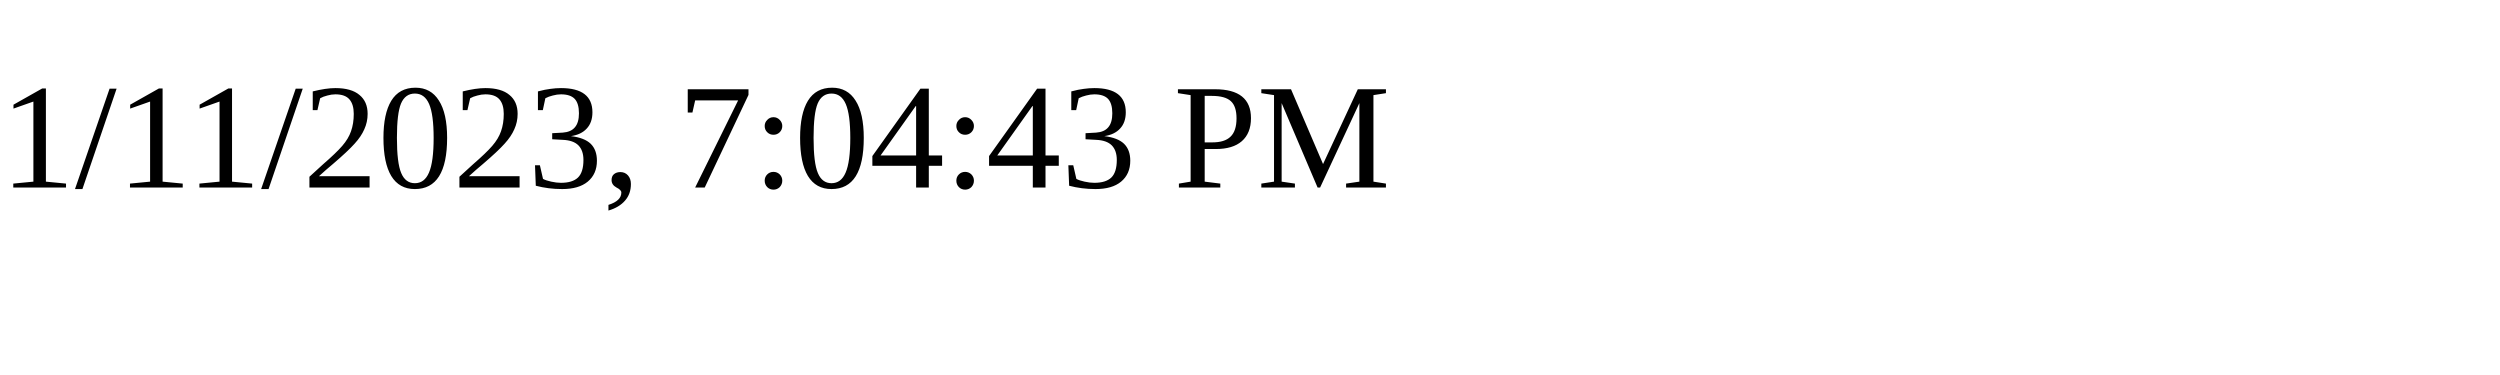
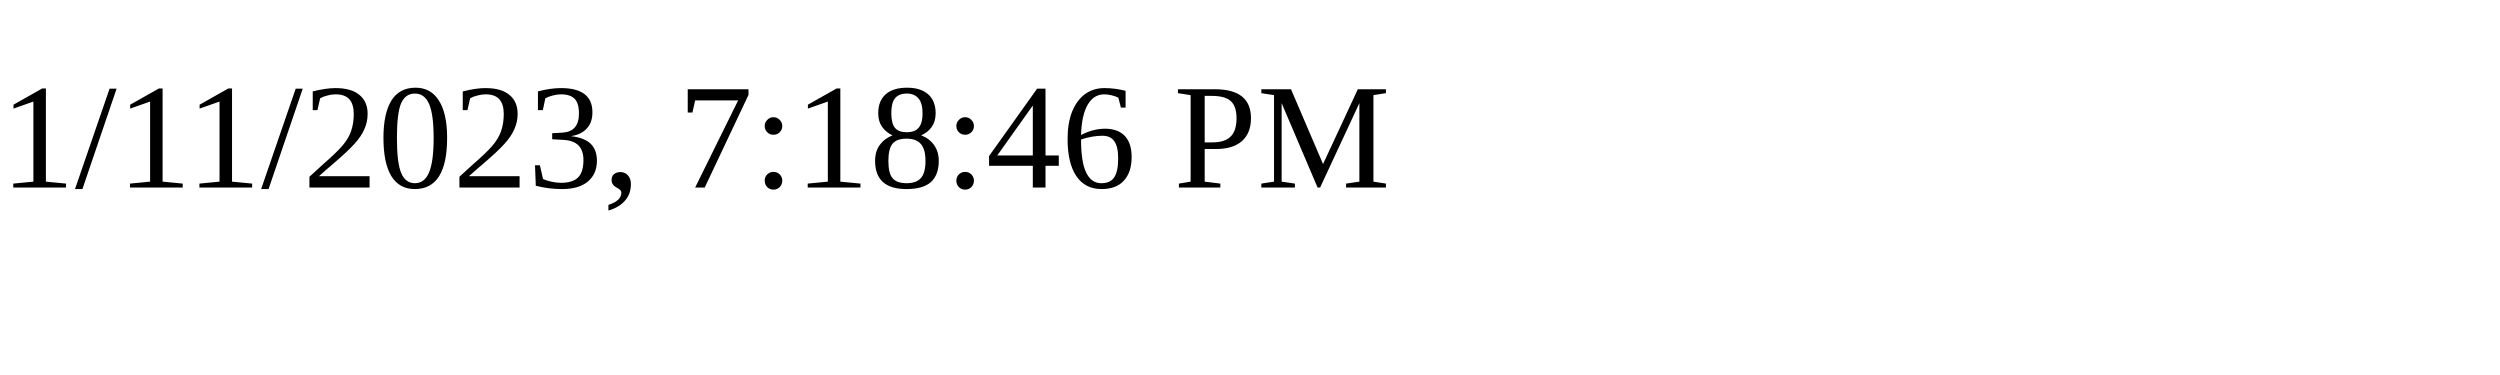
<svg xmlns="http://www.w3.org/2000/svg" height="30" width="200">
-   <text x="0" y="15">1/11/2023, 7:04:43 PM</text>
+   <text x="0" y="15">1/11/2023, 7:18:46 PM</text>
</svg>
